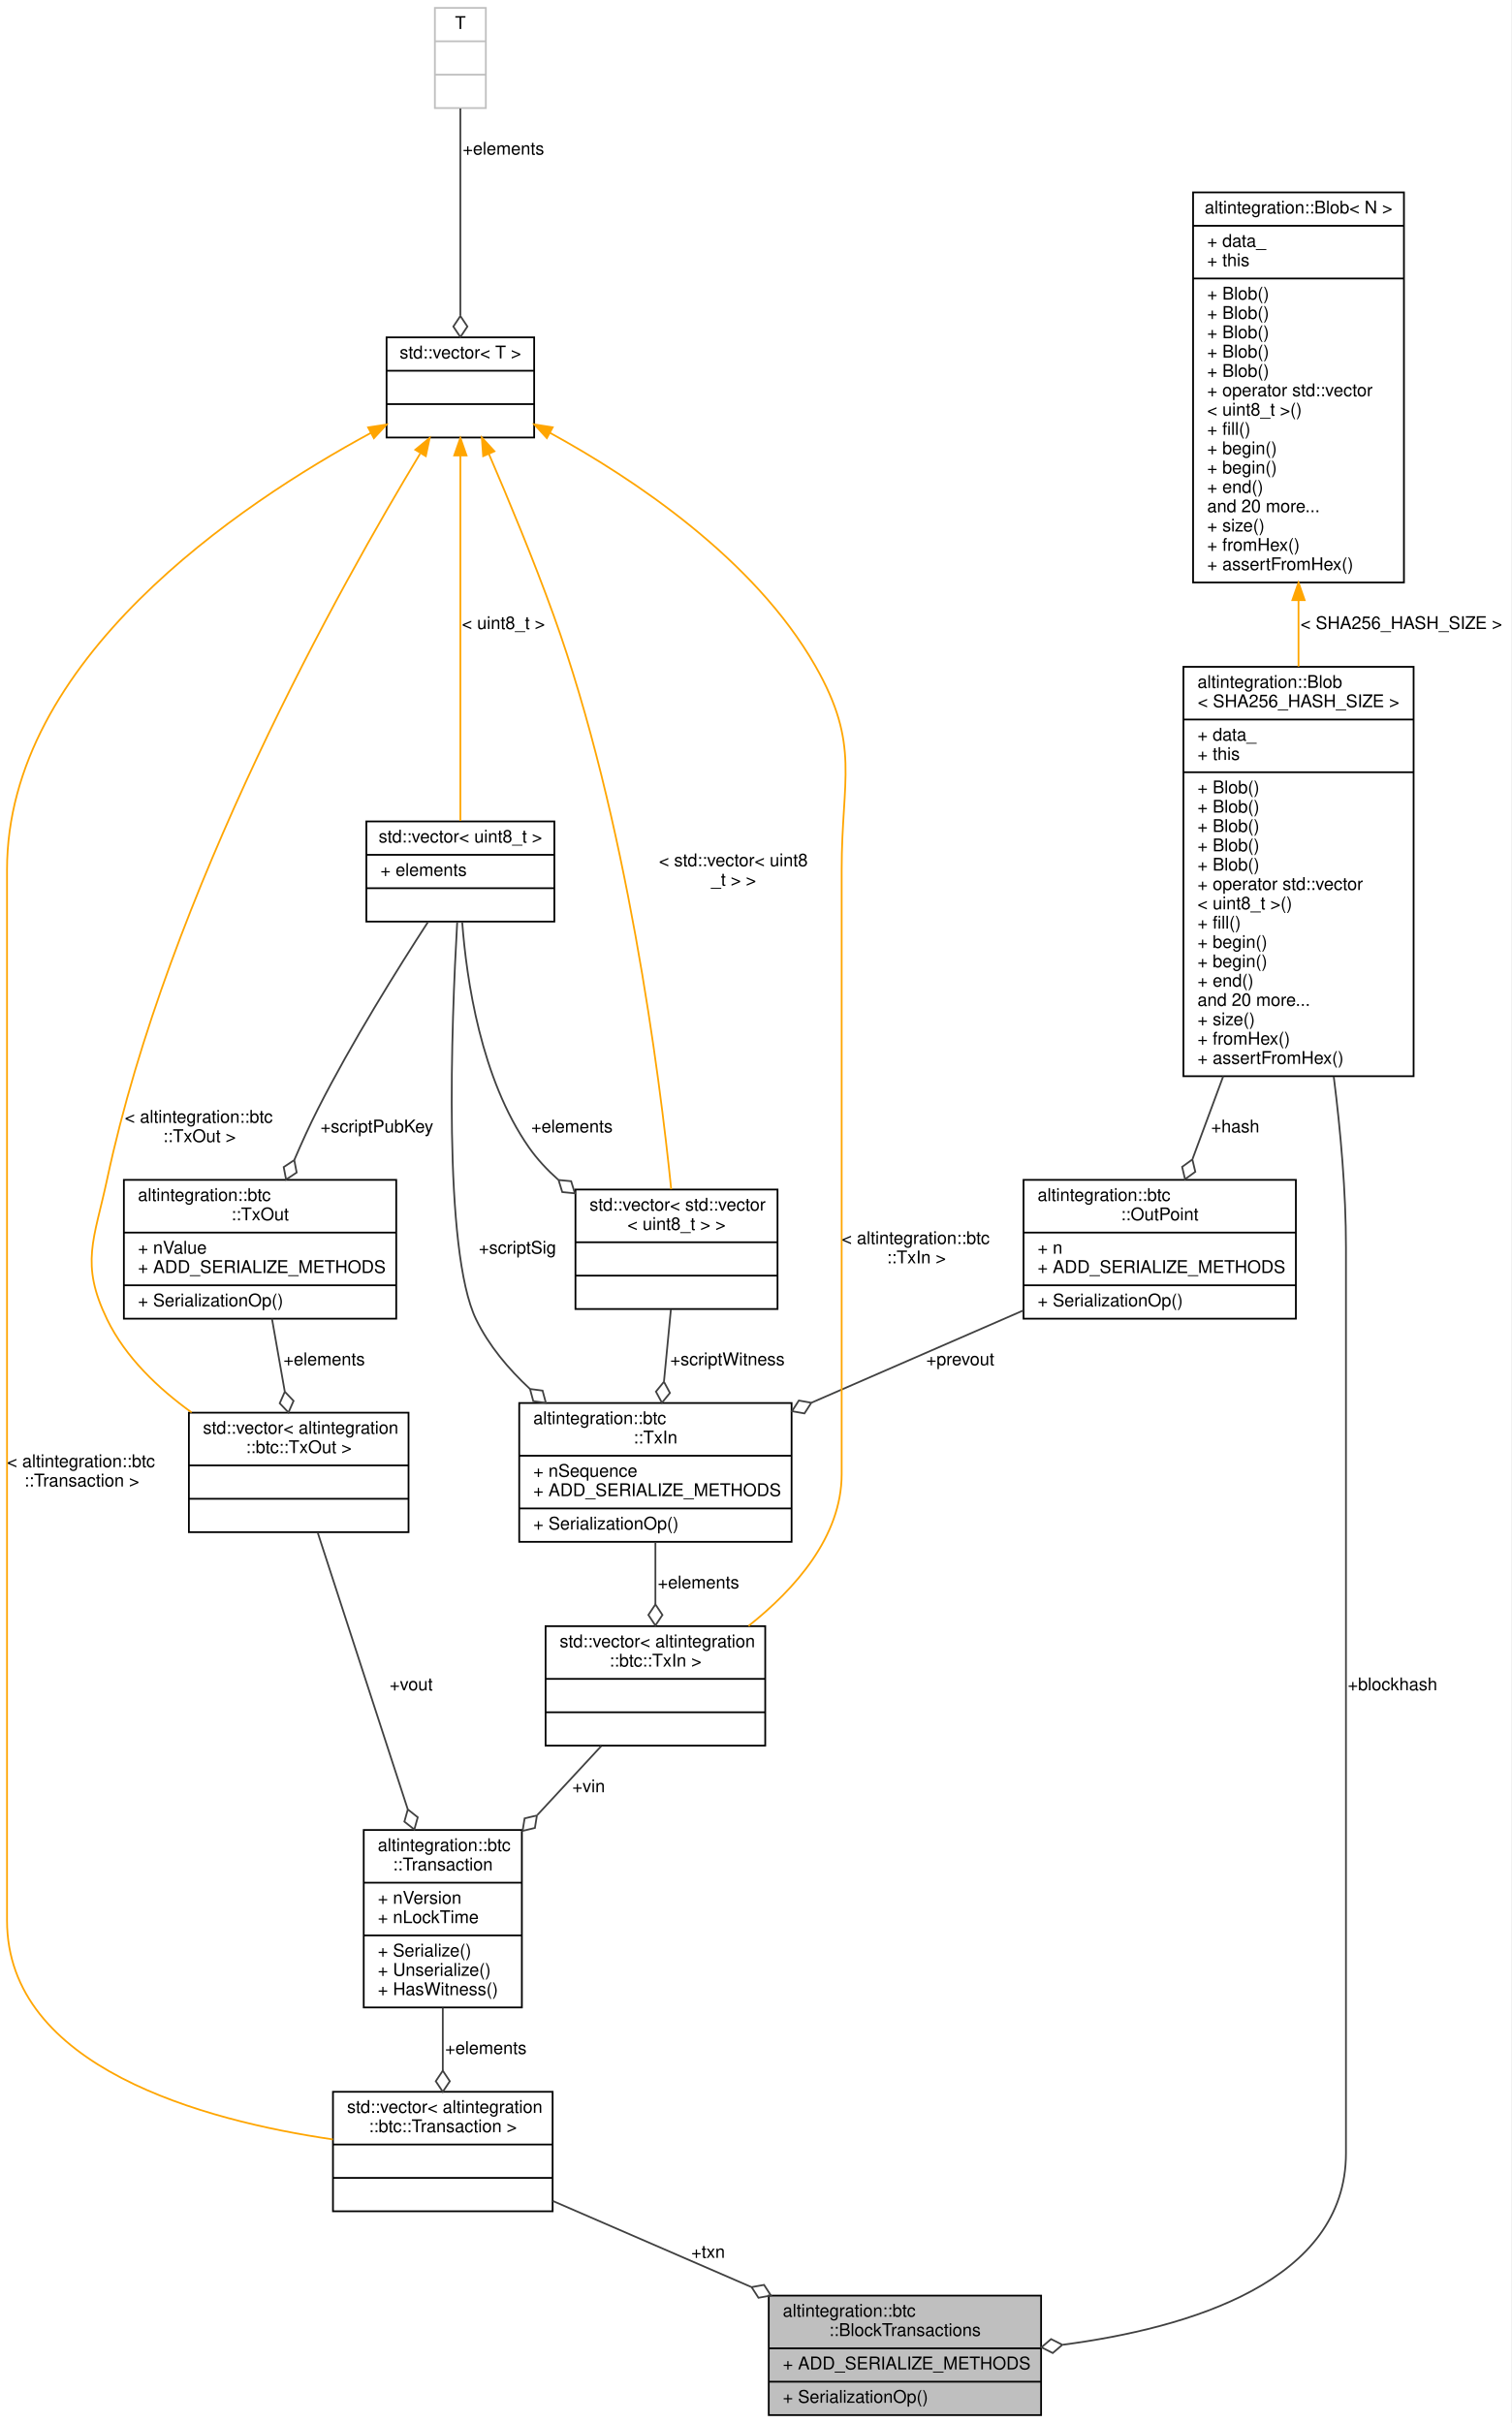
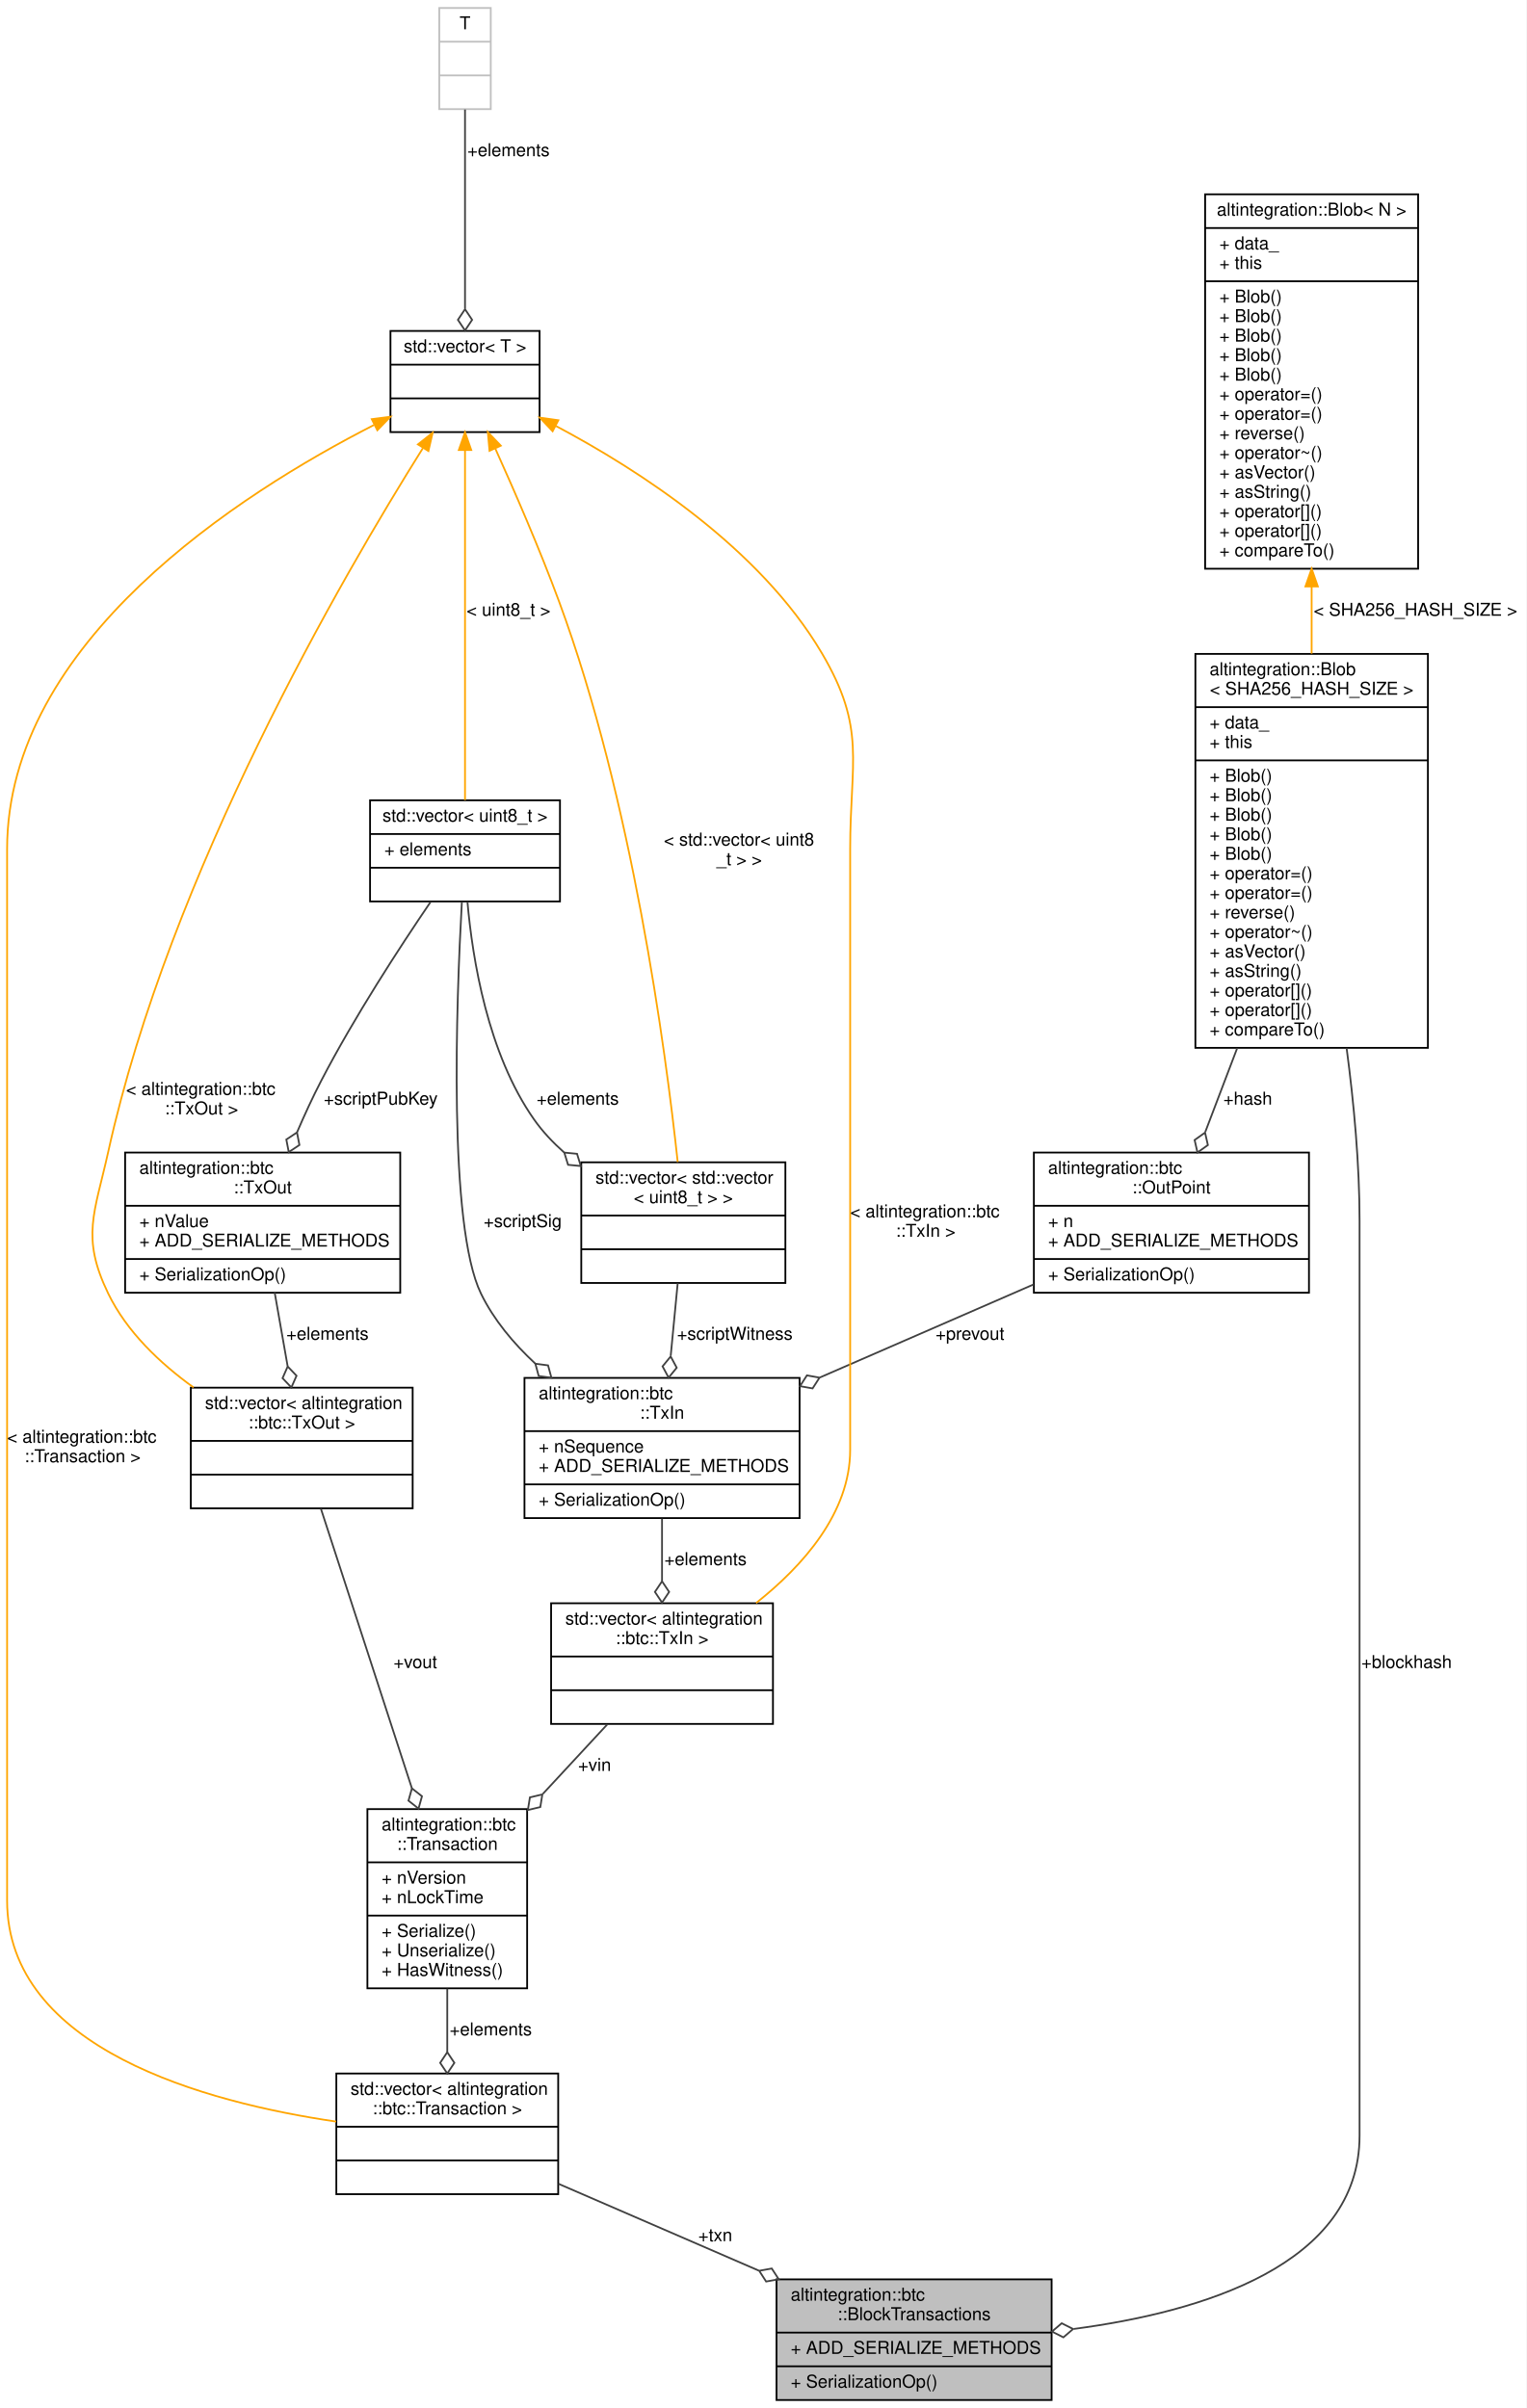
- <svg xmlns="http://www.w3.org/2000/svg" xmlns:xlink="http://www.w3.org/1999/xlink" width="860pt" height="1379pt" viewBox="0.00 0.00 860.00 1379.00">
-   <g id="graph0" class="graph" transform="scale(1 1) rotate(0) translate(4 1375)">
-     <polygon fill="white" stroke="transparent" points="-4,4 -4,-1375 856,-1375 856,4 -4,4" />
+ <svg xmlns="http://www.w3.org/2000/svg" xmlns:xlink="http://www.w3.org/1999/xlink" width="860pt" height="1357pt" viewBox="0.00 0.00 860.00 1357.00">
+   <g id="graph0" class="graph" transform="scale(1 1) rotate(0) translate(4 1353)">
+     <polygon fill="white" stroke="transparent" points="-4,4 -4,-1353 856,-1353 856,4 -4,4" />
    <g id="node1" class="node">
      <g id="a_node1">
        <a xlink:title=" ">
          <polygon fill="#bfbfbf" stroke="black" points="433.5,-0.5 433.5,-68.5 588.5,-68.5 588.5,-0.5 433.5,-0.5" />
          <text text-anchor="start" x="441.5" y="-56.5" font-family="Helvetica,sans-Serif" font-size="10.00">altintegration::btc</text>
          <text text-anchor="middle" x="511" y="-45.5" font-family="Helvetica,sans-Serif" font-size="10.00">::BlockTransactions</text>
          <polyline fill="none" stroke="black" points="433.5,-38.5 588.5,-38.5 " />
          <text text-anchor="start" x="441.5" y="-26.5" font-family="Helvetica,sans-Serif" font-size="10.00">+ ADD_SERIALIZE_METHODS</text>
          <polyline fill="none" stroke="black" points="433.5,-19.5 588.5,-19.5 " />
          <text text-anchor="start" x="441.5" y="-7.5" font-family="Helvetica,sans-Serif" font-size="10.00">+ SerializationOp()</text>
        </a>
      </g>
    </g>
    <g id="node2" class="node">
      <g id="a_node2">
        <a xlink:href="structaltintegration_1_1Blob.html" target="_top" xlink:title=" ">
-           <polygon fill="white" stroke="black" points="669.5,-762.5 669.5,-995.5 800.5,-995.5 800.5,-762.5 669.5,-762.5" />
-           <text text-anchor="start" x="677.5" y="-983.5" font-family="Helvetica,sans-Serif" font-size="10.00">altintegration::Blob</text>
-           <text text-anchor="middle" x="735" y="-972.5" font-family="Helvetica,sans-Serif" font-size="10.00">&lt; SHA256_HASH_SIZE &gt;</text>
-           <polyline fill="none" stroke="black" points="669.5,-965.5 800.5,-965.5 " />
-           <text text-anchor="start" x="677.5" y="-953.5" font-family="Helvetica,sans-Serif" font-size="10.00">+ data_</text>
-           <text text-anchor="start" x="677.5" y="-942.5" font-family="Helvetica,sans-Serif" font-size="10.00">+ this</text>
-           <polyline fill="none" stroke="black" points="669.5,-935.5 800.5,-935.5 " />
-           <text text-anchor="start" x="677.5" y="-923.5" font-family="Helvetica,sans-Serif" font-size="10.00">+ Blob()</text>
+           <polygon fill="white" stroke="black" points="669.5,-762.5 669.5,-984.5 800.5,-984.5 800.5,-762.5 669.5,-762.5" />
+           <text text-anchor="start" x="677.5" y="-972.5" font-family="Helvetica,sans-Serif" font-size="10.00">altintegration::Blob</text>
+           <text text-anchor="middle" x="735" y="-961.5" font-family="Helvetica,sans-Serif" font-size="10.00">&lt; SHA256_HASH_SIZE &gt;</text>
+           <polyline fill="none" stroke="black" points="669.5,-954.5 800.5,-954.5 " />
+           <text text-anchor="start" x="677.5" y="-942.5" font-family="Helvetica,sans-Serif" font-size="10.00">+ data_</text>
+           <text text-anchor="start" x="677.5" y="-931.5" font-family="Helvetica,sans-Serif" font-size="10.00">+ this</text>
+           <polyline fill="none" stroke="black" points="669.5,-924.5 800.5,-924.5 " />
          <text text-anchor="start" x="677.5" y="-912.5" font-family="Helvetica,sans-Serif" font-size="10.00">+ Blob()</text>
          <text text-anchor="start" x="677.5" y="-901.5" font-family="Helvetica,sans-Serif" font-size="10.00">+ Blob()</text>
          <text text-anchor="start" x="677.5" y="-890.5" font-family="Helvetica,sans-Serif" font-size="10.00">+ Blob()</text>
          <text text-anchor="start" x="677.5" y="-879.5" font-family="Helvetica,sans-Serif" font-size="10.00">+ Blob()</text>
-           <text text-anchor="start" x="677.5" y="-868.5" font-family="Helvetica,sans-Serif" font-size="10.00">+ operator std::vector</text>
-           <text text-anchor="start" x="677.5" y="-857.5" font-family="Helvetica,sans-Serif" font-size="10.00">&lt; uint8_t &gt;()</text>
-           <text text-anchor="start" x="677.5" y="-846.5" font-family="Helvetica,sans-Serif" font-size="10.00">+ fill()</text>
-           <text text-anchor="start" x="677.5" y="-835.5" font-family="Helvetica,sans-Serif" font-size="10.00">+ begin()</text>
-           <text text-anchor="start" x="677.5" y="-824.5" font-family="Helvetica,sans-Serif" font-size="10.00">+ begin()</text>
-           <text text-anchor="start" x="677.5" y="-813.5" font-family="Helvetica,sans-Serif" font-size="10.00">+ end()</text>
-           <text text-anchor="start" x="677.5" y="-802.5" font-family="Helvetica,sans-Serif" font-size="10.00">and 20 more...</text>
-           <text text-anchor="start" x="677.5" y="-791.5" font-family="Helvetica,sans-Serif" font-size="10.00">+ size()</text>
-           <text text-anchor="start" x="677.5" y="-780.5" font-family="Helvetica,sans-Serif" font-size="10.00">+ fromHex()</text>
-           <text text-anchor="start" x="677.5" y="-769.5" font-family="Helvetica,sans-Serif" font-size="10.00">+ assertFromHex()</text>
+           <text text-anchor="start" x="677.5" y="-868.5" font-family="Helvetica,sans-Serif" font-size="10.00">+ Blob()</text>
+           <text text-anchor="start" x="677.5" y="-857.5" font-family="Helvetica,sans-Serif" font-size="10.00">+ operator=()</text>
+           <text text-anchor="start" x="677.5" y="-846.5" font-family="Helvetica,sans-Serif" font-size="10.00">+ operator=()</text>
+           <text text-anchor="start" x="677.5" y="-835.5" font-family="Helvetica,sans-Serif" font-size="10.00">+ reverse()</text>
+           <text text-anchor="start" x="677.5" y="-824.5" font-family="Helvetica,sans-Serif" font-size="10.00">+ operator~()</text>
+           <text text-anchor="start" x="677.5" y="-813.5" font-family="Helvetica,sans-Serif" font-size="10.00">+ asVector()</text>
+           <text text-anchor="start" x="677.5" y="-802.5" font-family="Helvetica,sans-Serif" font-size="10.00">+ asString()</text>
+           <text text-anchor="start" x="677.5" y="-791.5" font-family="Helvetica,sans-Serif" font-size="10.00">+ operator[]()</text>
+           <text text-anchor="start" x="677.5" y="-780.5" font-family="Helvetica,sans-Serif" font-size="10.00">+ operator[]()</text>
+           <text text-anchor="start" x="677.5" y="-769.5" font-family="Helvetica,sans-Serif" font-size="10.00">+ compareTo()</text>
        </a>
      </g>
    </g>
    <g id="edge1" class="edge">
-       <path fill="none" stroke="#404040" d="M755.05,-762.26C759.02,-730.81 762,-696.68 762,-665 762,-665 762,-665 762,-149.5 762,-76.55 673.01,-50.05 601,-40.56" />
+       <path fill="none" stroke="#404040" d="M754.69,-762.47C758.85,-731.09 762,-696.79 762,-665 762,-665 762,-665 762,-149.5 762,-76.55 673.01,-50.05 601,-40.56" />
      <polygon fill="none" stroke="#404040" points="600.61,-40.51 594.18,-43.76 588.7,-39.07 595.13,-35.82 600.61,-40.51" />
      <text text-anchor="middle" x="788.5" y="-413" font-family="Helvetica,sans-Serif" font-size="10.00"> +blockhash</text>
    </g>
    <g id="node8" class="node">
      <g id="a_node8">
        <a xlink:href="structaltintegration_1_1btc_1_1OutPoint.html" target="_top" xlink:title="An outpoint - a combination of a transaction hash and an index n into its vout.">
          <polygon fill="white" stroke="black" points="578.5,-624.5 578.5,-703.5 733.5,-703.5 733.5,-624.5 578.5,-624.5" />
          <text text-anchor="start" x="586.5" y="-691.5" font-family="Helvetica,sans-Serif" font-size="10.00">altintegration::btc</text>
          <text text-anchor="middle" x="656" y="-680.5" font-family="Helvetica,sans-Serif" font-size="10.00">::OutPoint</text>
          <polyline fill="none" stroke="black" points="578.5,-673.5 733.5,-673.5 " />
          <text text-anchor="start" x="586.5" y="-661.5" font-family="Helvetica,sans-Serif" font-size="10.00">+ n</text>
          <text text-anchor="start" x="586.5" y="-650.5" font-family="Helvetica,sans-Serif" font-size="10.00">+ ADD_SERIALIZE_METHODS</text>
          <polyline fill="none" stroke="black" points="578.5,-643.5 733.5,-643.5 " />
          <text text-anchor="start" x="586.5" y="-631.5" font-family="Helvetica,sans-Serif" font-size="10.00">+ SerializationOp()</text>
        </a>
      </g>
    </g>
    <g id="edge8" class="edge">
-       <path fill="none" stroke="#404040" d="M692.15,-762.46C686.03,-745.96 680.01,-729.75 674.7,-715.43" />
-       <polygon fill="none" stroke="#404040" points="674.59,-715.13 668.76,-710.89 670.42,-703.88 676.26,-708.11 674.59,-715.13" />
+       <path fill="none" stroke="#404040" d="M693.07,-762.37C686.78,-745.85 680.57,-729.55 675.09,-715.14" />
+       <polygon fill="none" stroke="#404040" points="674.94,-714.74 669.07,-710.56 670.67,-703.53 676.54,-707.71 674.94,-714.74" />
      <text text-anchor="middle" x="699" y="-730.5" font-family="Helvetica,sans-Serif" font-size="10.00"> +hash</text>
    </g>
    <g id="node3" class="node">
      <g id="a_node3">
        <a xlink:href="structaltintegration_1_1Blob.html" target="_top" xlink:title="Contiguous byte array of fixed size.">
-           <polygon fill="white" stroke="black" points="675,-1043.5 675,-1265.5 795,-1265.5 795,-1043.5 675,-1043.5" />
-           <text text-anchor="middle" x="735" y="-1253.5" font-family="Helvetica,sans-Serif" font-size="10.00">altintegration::Blob&lt; N &gt;</text>
-           <polyline fill="none" stroke="black" points="675,-1246.5 795,-1246.5 " />
-           <text text-anchor="start" x="683" y="-1234.5" font-family="Helvetica,sans-Serif" font-size="10.00">+ data_</text>
-           <text text-anchor="start" x="683" y="-1223.5" font-family="Helvetica,sans-Serif" font-size="10.00">+ this</text>
-           <polyline fill="none" stroke="black" points="675,-1216.5 795,-1216.5 " />
-           <text text-anchor="start" x="683" y="-1204.5" font-family="Helvetica,sans-Serif" font-size="10.00">+ Blob()</text>
-           <text text-anchor="start" x="683" y="-1193.5" font-family="Helvetica,sans-Serif" font-size="10.00">+ Blob()</text>
+           <polygon fill="white" stroke="black" points="675,-1032.5 675,-1243.5 795,-1243.5 795,-1032.5 675,-1032.5" />
+           <text text-anchor="middle" x="735" y="-1231.5" font-family="Helvetica,sans-Serif" font-size="10.00">altintegration::Blob&lt; N &gt;</text>
+           <polyline fill="none" stroke="black" points="675,-1224.5 795,-1224.5 " />
+           <text text-anchor="start" x="683" y="-1212.5" font-family="Helvetica,sans-Serif" font-size="10.00">+ data_</text>
+           <text text-anchor="start" x="683" y="-1201.5" font-family="Helvetica,sans-Serif" font-size="10.00">+ this</text>
+           <polyline fill="none" stroke="black" points="675,-1194.5 795,-1194.5 " />
          <text text-anchor="start" x="683" y="-1182.5" font-family="Helvetica,sans-Serif" font-size="10.00">+ Blob()</text>
          <text text-anchor="start" x="683" y="-1171.5" font-family="Helvetica,sans-Serif" font-size="10.00">+ Blob()</text>
          <text text-anchor="start" x="683" y="-1160.5" font-family="Helvetica,sans-Serif" font-size="10.00">+ Blob()</text>
-           <text text-anchor="start" x="683" y="-1149.5" font-family="Helvetica,sans-Serif" font-size="10.00">+ operator std::vector</text>
-           <text text-anchor="start" x="683" y="-1138.5" font-family="Helvetica,sans-Serif" font-size="10.00">&lt; uint8_t &gt;()</text>
-           <text text-anchor="start" x="683" y="-1127.5" font-family="Helvetica,sans-Serif" font-size="10.00">+ fill()</text>
-           <text text-anchor="start" x="683" y="-1116.5" font-family="Helvetica,sans-Serif" font-size="10.00">+ begin()</text>
-           <text text-anchor="start" x="683" y="-1105.5" font-family="Helvetica,sans-Serif" font-size="10.00">+ begin()</text>
-           <text text-anchor="start" x="683" y="-1094.5" font-family="Helvetica,sans-Serif" font-size="10.00">+ end()</text>
-           <text text-anchor="start" x="683" y="-1083.5" font-family="Helvetica,sans-Serif" font-size="10.00">and 20 more...</text>
-           <text text-anchor="start" x="683" y="-1072.5" font-family="Helvetica,sans-Serif" font-size="10.00">+ size()</text>
-           <text text-anchor="start" x="683" y="-1061.5" font-family="Helvetica,sans-Serif" font-size="10.00">+ fromHex()</text>
-           <text text-anchor="start" x="683" y="-1050.5" font-family="Helvetica,sans-Serif" font-size="10.00">+ assertFromHex()</text>
+           <text text-anchor="start" x="683" y="-1149.5" font-family="Helvetica,sans-Serif" font-size="10.00">+ Blob()</text>
+           <text text-anchor="start" x="683" y="-1138.5" font-family="Helvetica,sans-Serif" font-size="10.00">+ Blob()</text>
+           <text text-anchor="start" x="683" y="-1127.5" font-family="Helvetica,sans-Serif" font-size="10.00">+ operator=()</text>
+           <text text-anchor="start" x="683" y="-1116.5" font-family="Helvetica,sans-Serif" font-size="10.00">+ operator=()</text>
+           <text text-anchor="start" x="683" y="-1105.5" font-family="Helvetica,sans-Serif" font-size="10.00">+ reverse()</text>
+           <text text-anchor="start" x="683" y="-1094.5" font-family="Helvetica,sans-Serif" font-size="10.00">+ operator~()</text>
+           <text text-anchor="start" x="683" y="-1083.5" font-family="Helvetica,sans-Serif" font-size="10.00">+ asVector()</text>
+           <text text-anchor="start" x="683" y="-1072.5" font-family="Helvetica,sans-Serif" font-size="10.00">+ asString()</text>
+           <text text-anchor="start" x="683" y="-1061.5" font-family="Helvetica,sans-Serif" font-size="10.00">+ operator[]()</text>
+           <text text-anchor="start" x="683" y="-1050.5" font-family="Helvetica,sans-Serif" font-size="10.00">+ operator[]()</text>
+           <text text-anchor="start" x="683" y="-1039.5" font-family="Helvetica,sans-Serif" font-size="10.00">+ compareTo()</text>
        </a>
      </g>
    </g>
    <g id="edge2" class="edge">
-       <path fill="none" stroke="orange" d="M735,-1033.43C735,-1020.88 735,-1008.14 735,-995.64" />
-       <polygon fill="orange" stroke="orange" points="731.5,-1033.44 735,-1043.44 738.5,-1033.44 731.5,-1033.44" />
-       <text text-anchor="middle" x="793.5" y="-1017" font-family="Helvetica,sans-Serif" font-size="10.00"> &lt; SHA256_HASH_SIZE &gt;</text>
+       <path fill="none" stroke="orange" d="M735,-1022.48C735,-1009.93 735,-997.17 735,-984.67" />
+       <polygon fill="orange" stroke="orange" points="731.5,-1022.5 735,-1032.5 738.5,-1022.5 731.5,-1022.5" />
+       <text text-anchor="middle" x="793.5" y="-1006" font-family="Helvetica,sans-Serif" font-size="10.00"> &lt; SHA256_HASH_SIZE &gt;</text>
    </g>
    <g id="node4" class="node">
      <g id="a_node4">
        <a xlink:title=" ">
          <polygon fill="white" stroke="black" points="185.5,-116.5 185.5,-184.5 310.5,-184.5 310.5,-116.5 185.5,-116.5" />
          <text text-anchor="start" x="193.5" y="-172.5" font-family="Helvetica,sans-Serif" font-size="10.00">std::vector&lt; altintegration</text>
          <text text-anchor="middle" x="248" y="-161.5" font-family="Helvetica,sans-Serif" font-size="10.00">::btc::Transaction &gt;</text>
          <polyline fill="none" stroke="black" points="185.5,-154.5 310.5,-154.5 " />
          <text text-anchor="middle" x="248" y="-142.5" font-family="Helvetica,sans-Serif" font-size="10.00"> </text>
          <polyline fill="none" stroke="black" points="185.5,-135.5 310.5,-135.5 " />
          <text text-anchor="middle" x="248" y="-123.5" font-family="Helvetica,sans-Serif" font-size="10.00"> </text>
        </a>
      </g>
    </g>
    <g id="edge3" class="edge">
      <path fill="none" stroke="#404040" d="M310.66,-122.34C344.39,-107.72 386.55,-89.45 423.47,-73.44" />
      <polygon fill="none" stroke="#404040" points="423.74,-73.33 427.65,-67.27 434.75,-68.55 430.83,-74.61 423.74,-73.33" />
      <text text-anchor="middle" x="399" y="-90" font-family="Helvetica,sans-Serif" font-size="10.00"> +txn</text>
    </g>
    <g id="node5" class="node">
      <g id="a_node5">
        <a xlink:href="structaltintegration_1_1btc_1_1Transaction.html" target="_top" xlink:title="The basic transaction that is broadcasted on the network and contained in blocks.">
          <polygon fill="white" stroke="black" points="203,-232.5 203,-333.5 293,-333.5 293,-232.5 203,-232.5" />
          <text text-anchor="start" x="211" y="-321.5" font-family="Helvetica,sans-Serif" font-size="10.00">altintegration::btc</text>
          <text text-anchor="middle" x="248" y="-310.5" font-family="Helvetica,sans-Serif" font-size="10.00">::Transaction</text>
          <polyline fill="none" stroke="black" points="203,-303.5 293,-303.5 " />
          <text text-anchor="start" x="211" y="-291.5" font-family="Helvetica,sans-Serif" font-size="10.00">+ nVersion</text>
          <text text-anchor="start" x="211" y="-280.5" font-family="Helvetica,sans-Serif" font-size="10.00">+ nLockTime</text>
          <polyline fill="none" stroke="black" points="203,-273.5 293,-273.5 " />
          <text text-anchor="start" x="211" y="-261.5" font-family="Helvetica,sans-Serif" font-size="10.00">+ Serialize()</text>
          <text text-anchor="start" x="211" y="-250.5" font-family="Helvetica,sans-Serif" font-size="10.00">+ Unserialize()</text>
          <text text-anchor="start" x="211" y="-239.5" font-family="Helvetica,sans-Serif" font-size="10.00">+ HasWitness()</text>
        </a>
      </g>
    </g>
    <g id="edge4" class="edge">
      <path fill="none" stroke="#404040" d="M248,-232.29C248,-220.55 248,-208.09 248,-196.57" />
      <polygon fill="none" stroke="#404040" points="248,-196.51 244,-190.51 248,-184.51 252,-190.51 248,-196.51" />
      <text text-anchor="middle" x="272.5" y="-206" font-family="Helvetica,sans-Serif" font-size="10.00"> +elements</text>
    </g>
    <g id="node6" class="node">
      <g id="a_node6">
        <a xlink:title=" ">
          <polygon fill="white" stroke="black" points="306.5,-381.5 306.5,-449.5 431.5,-449.5 431.5,-381.5 306.5,-381.5" />
          <text text-anchor="start" x="314.5" y="-437.5" font-family="Helvetica,sans-Serif" font-size="10.00">std::vector&lt; altintegration</text>
          <text text-anchor="middle" x="369" y="-426.5" font-family="Helvetica,sans-Serif" font-size="10.00">::btc::TxIn &gt;</text>
          <polyline fill="none" stroke="black" points="306.5,-419.5 431.5,-419.5 " />
          <text text-anchor="middle" x="369" y="-407.5" font-family="Helvetica,sans-Serif" font-size="10.00"> </text>
          <polyline fill="none" stroke="black" points="306.5,-400.5 431.5,-400.5 " />
          <text text-anchor="middle" x="369" y="-388.5" font-family="Helvetica,sans-Serif" font-size="10.00"> </text>
        </a>
      </g>
    </g>
    <g id="edge5" class="edge">
      <path fill="none" stroke="#404040" d="M338.15,-381.23C327.12,-369.33 314.33,-355.54 301.92,-342.15" />
      <polygon fill="none" stroke="#404040" points="301.57,-341.78 294.56,-340.1 293.41,-332.98 300.42,-334.66 301.57,-341.78" />
      <text text-anchor="middle" x="331" y="-355" font-family="Helvetica,sans-Serif" font-size="10.00"> +vin</text>
    </g>
    <g id="node7" class="node">
      <g id="a_node7">
        <a xlink:href="structaltintegration_1_1btc_1_1TxIn.html" target="_top" xlink:title="An input of a transaction.">
          <polygon fill="white" stroke="black" points="291.5,-497.5 291.5,-576.5 446.5,-576.5 446.5,-497.5 291.5,-497.5" />
          <text text-anchor="start" x="299.5" y="-564.5" font-family="Helvetica,sans-Serif" font-size="10.00">altintegration::btc</text>
          <text text-anchor="middle" x="369" y="-553.5" font-family="Helvetica,sans-Serif" font-size="10.00">::TxIn</text>
          <polyline fill="none" stroke="black" points="291.5,-546.5 446.5,-546.5 " />
          <text text-anchor="start" x="299.5" y="-534.5" font-family="Helvetica,sans-Serif" font-size="10.00">+ nSequence</text>
          <text text-anchor="start" x="299.5" y="-523.5" font-family="Helvetica,sans-Serif" font-size="10.00">+ ADD_SERIALIZE_METHODS</text>
          <polyline fill="none" stroke="black" points="291.5,-516.5 446.5,-516.5 " />
          <text text-anchor="start" x="299.5" y="-504.5" font-family="Helvetica,sans-Serif" font-size="10.00">+ SerializationOp()</text>
        </a>
      </g>
    </g>
    <g id="edge6" class="edge">
      <path fill="none" stroke="#404040" d="M369,-497.2C369,-485.99 369,-473.65 369,-462.07" />
      <polygon fill="none" stroke="#404040" points="369,-461.89 365,-455.89 369,-449.89 373,-455.89 369,-461.89" />
      <text text-anchor="middle" x="393.5" y="-471" font-family="Helvetica,sans-Serif" font-size="10.00"> +elements</text>
    </g>
    <g id="edge7" class="edge">
      <path fill="none" stroke="#404040" d="M578.33,-629.17C541.16,-612.98 496.47,-593.52 457.94,-576.74" />
      <polygon fill="none" stroke="#404040" points="457.73,-576.65 450.63,-577.92 446.73,-571.85 453.83,-570.58 457.73,-576.65" />
      <text text-anchor="middle" x="542.5" y="-598" font-family="Helvetica,sans-Serif" font-size="10.00"> +prevout</text>
    </g>
    <g id="node9" class="node">
      <g id="a_node9">
        <a xlink:title=" ">
-           <polygon fill="white" stroke="black" points="204.5,-850.5 204.5,-907.5 311.5,-907.5 311.5,-850.5 204.5,-850.5" />
-           <text text-anchor="middle" x="258" y="-895.5" font-family="Helvetica,sans-Serif" font-size="10.00">std::vector&lt; uint8_t &gt;</text>
-           <polyline fill="none" stroke="black" points="204.5,-888.5 311.5,-888.5 " />
-           <text text-anchor="start" x="212.5" y="-876.5" font-family="Helvetica,sans-Serif" font-size="10.00">+ elements</text>
-           <polyline fill="none" stroke="black" points="204.5,-869.5 311.5,-869.5 " />
-           <text text-anchor="middle" x="258" y="-857.5" font-family="Helvetica,sans-Serif" font-size="10.00"> </text>
+           <polygon fill="white" stroke="black" points="204.5,-845 204.5,-902 311.5,-902 311.5,-845 204.5,-845" />
+           <text text-anchor="middle" x="258" y="-890" font-family="Helvetica,sans-Serif" font-size="10.00">std::vector&lt; uint8_t &gt;</text>
+           <polyline fill="none" stroke="black" points="204.5,-883 311.5,-883 " />
+           <text text-anchor="start" x="212.5" y="-871" font-family="Helvetica,sans-Serif" font-size="10.00">+ elements</text>
+           <polyline fill="none" stroke="black" points="204.5,-864 311.5,-864 " />
+           <text text-anchor="middle" x="258" y="-852" font-family="Helvetica,sans-Serif" font-size="10.00"> </text>
        </a>
      </g>
    </g>
    <g id="edge9" class="edge">
-       <path fill="none" stroke="#404040" d="M256.21,-850.41C252.93,-793.08 247.94,-663.18 267,-624 274.22,-609.17 285.31,-595.93 297.57,-584.55" />
-       <polygon fill="none" stroke="#404040" points="297.63,-584.5 299.51,-577.54 306.66,-576.6 304.78,-583.56 297.63,-584.5" />
+       <path fill="none" stroke="#404040" d="M256.22,-844.65C253.06,-788.14 248.43,-662.13 267,-624 274.22,-609.17 285.32,-595.94 297.58,-584.56" />
+       <polygon fill="none" stroke="#404040" points="297.64,-584.5 299.52,-577.54 306.67,-576.6 304.79,-583.56 297.64,-584.5" />
      <text text-anchor="middle" x="290.5" y="-661.5" font-family="Helvetica,sans-Serif" font-size="10.00"> +scriptSig</text>
    </g>
    <g id="node12" class="node">
      <g id="a_node12">
        <a xlink:title=" ">
          <polygon fill="white" stroke="black" points="323.5,-630 323.5,-698 438.5,-698 438.5,-630 323.5,-630" />
          <text text-anchor="start" x="331.5" y="-686" font-family="Helvetica,sans-Serif" font-size="10.00">std::vector&lt; std::vector</text>
          <text text-anchor="middle" x="381" y="-675" font-family="Helvetica,sans-Serif" font-size="10.00">&lt; uint8_t &gt; &gt;</text>
          <polyline fill="none" stroke="black" points="323.5,-668 438.5,-668 " />
          <text text-anchor="middle" x="381" y="-656" font-family="Helvetica,sans-Serif" font-size="10.00"> </text>
          <polyline fill="none" stroke="black" points="323.5,-649 438.5,-649 " />
          <text text-anchor="middle" x="381" y="-637" font-family="Helvetica,sans-Serif" font-size="10.00"> </text>
        </a>
      </g>
    </g>
    <g id="edge13" class="edge">
-       <path fill="none" stroke="#404040" d="M259.02,-850.48C261.49,-817.26 269.74,-761.02 297,-722 301.68,-715.3 307.42,-709.16 313.68,-703.59" />
-       <polygon fill="none" stroke="#404040" points="313.87,-703.44 315.99,-696.55 323.17,-695.85 321.05,-702.74 313.87,-703.44" />
+       <path fill="none" stroke="#404040" d="M259.37,-844.8C262.19,-812.61 270.79,-759.17 297,-722 301.71,-715.32 307.47,-709.19 313.74,-703.63" />
+       <polygon fill="none" stroke="#404040" points="313.93,-703.48 316.06,-696.59 323.23,-695.9 321.11,-702.79 313.93,-703.48" />
      <text text-anchor="middle" x="321.5" y="-730.5" font-family="Helvetica,sans-Serif" font-size="10.00"> +elements</text>
    </g>
    <g id="node14" class="node">
      <g id="a_node14">
        <a xlink:href="structaltintegration_1_1btc_1_1TxOut.html" target="_top" xlink:title="An output of a transaction.">
          <polygon fill="white" stroke="black" points="66.5,-624.5 66.5,-703.5 221.5,-703.5 221.5,-624.5 66.5,-624.5" />
          <text text-anchor="start" x="74.5" y="-691.5" font-family="Helvetica,sans-Serif" font-size="10.00">altintegration::btc</text>
          <text text-anchor="middle" x="144" y="-680.5" font-family="Helvetica,sans-Serif" font-size="10.00">::TxOut</text>
          <polyline fill="none" stroke="black" points="66.5,-673.5 221.5,-673.5 " />
          <text text-anchor="start" x="74.5" y="-661.5" font-family="Helvetica,sans-Serif" font-size="10.00">+ nValue</text>
          <text text-anchor="start" x="74.5" y="-650.5" font-family="Helvetica,sans-Serif" font-size="10.00">+ ADD_SERIALIZE_METHODS</text>
          <polyline fill="none" stroke="black" points="66.5,-643.5 221.5,-643.5 " />
          <text text-anchor="start" x="74.5" y="-631.5" font-family="Helvetica,sans-Serif" font-size="10.00">+ SerializationOp()</text>
        </a>
      </g>
    </g>
    <g id="edge18" class="edge">
-       <path fill="none" stroke="#404040" d="M239.69,-850.45C222.41,-823.83 196.32,-782.06 177,-744 172.31,-734.76 167.73,-724.69 163.54,-714.94" />
-       <polygon fill="none" stroke="#404040" points="163.47,-714.76 157.46,-710.77 158.82,-703.69 164.83,-707.68 163.47,-714.76" />
+       <path fill="none" stroke="#404040" d="M238.59,-844.72C221.23,-819.22 195.72,-780.04 177,-744 172.22,-734.8 167.6,-724.76 163.4,-715.01" />
+       <polygon fill="none" stroke="#404040" points="163.33,-714.83 157.32,-710.84 158.69,-703.76 164.7,-707.75 163.33,-714.83" />
      <text text-anchor="middle" x="210.5" y="-730.5" font-family="Helvetica,sans-Serif" font-size="10.00"> +scriptPubKey</text>
    </g>
    <g id="node10" class="node">
      <g id="a_node10">
        <a xlink:title=" ">
-           <polygon fill="white" stroke="black" points="216,-1126 216,-1183 300,-1183 300,-1126 216,-1126" />
-           <text text-anchor="middle" x="258" y="-1171" font-family="Helvetica,sans-Serif" font-size="10.00">std::vector&lt; T &gt;</text>
-           <polyline fill="none" stroke="black" points="216,-1164 300,-1164 " />
-           <text text-anchor="middle" x="258" y="-1152" font-family="Helvetica,sans-Serif" font-size="10.00"> </text>
-           <polyline fill="none" stroke="black" points="216,-1145 300,-1145 " />
-           <text text-anchor="middle" x="258" y="-1133" font-family="Helvetica,sans-Serif" font-size="10.00"> </text>
+           <polygon fill="white" stroke="black" points="216,-1109.5 216,-1166.5 300,-1166.5 300,-1109.5 216,-1109.5" />
+           <text text-anchor="middle" x="258" y="-1154.5" font-family="Helvetica,sans-Serif" font-size="10.00">std::vector&lt; T &gt;</text>
+           <polyline fill="none" stroke="black" points="216,-1147.5 300,-1147.5 " />
+           <text text-anchor="middle" x="258" y="-1135.5" font-family="Helvetica,sans-Serif" font-size="10.00"> </text>
+           <polyline fill="none" stroke="black" points="216,-1128.5 300,-1128.5 " />
+           <text text-anchor="middle" x="258" y="-1116.5" font-family="Helvetica,sans-Serif" font-size="10.00"> </text>
        </a>
      </g>
    </g>
    <g id="edge20" class="edge">
-       <path fill="none" stroke="orange" d="M207.1,-1128.64C131.92,-1087.94 0,-999.49 0,-880 0,-880 0,-880 0,-282 0,-198.32 111.95,-168.17 185.42,-157.4" />
-       <polygon fill="orange" stroke="orange" points="205.5,-1131.76 215.97,-1133.37 208.79,-1125.58 205.5,-1131.76" />
+       <path fill="none" stroke="orange" d="M206.64,-1113.47C131.39,-1075.04 0,-991.24 0,-874.5 0,-874.5 0,-874.5 0,-282 0,-198.32 111.95,-168.17 185.42,-157.4" />
+       <polygon fill="orange" stroke="orange" points="205.47,-1116.79 215.97,-1118.15 208.6,-1110.54 205.47,-1116.79" />
      <text text-anchor="start" x="0" y="-540" font-family="Helvetica,sans-Serif" font-size="10.00"> &lt; altintegration::btc</text>
      <text text-anchor="middle" x="42.5" y="-529" font-family="Helvetica,sans-Serif" font-size="10.00">::Transaction &gt;</text>
    </g>
    <g id="edge15" class="edge">
-       <path fill="none" stroke="orange" d="M308.99,-1128.67C356.54,-1102.62 425.21,-1056.96 460,-996 485.77,-950.85 475,-931.98 475,-880 475,-880 475,-880 475,-536 475,-500.5 448.5,-470.63 422,-449.63" />
-       <polygon fill="orange" stroke="orange" points="307.22,-1125.65 300.07,-1133.46 310.54,-1131.81 307.22,-1125.65" />
+       <path fill="none" stroke="orange" d="M309.23,-1112.93C356.35,-1087.93 424.06,-1044.15 459,-985 484.24,-942.27 475,-924.12 475,-874.5 475,-874.5 475,-874.5 475,-536 475,-500.5 448.5,-470.63 422,-449.63" />
+       <polygon fill="orange" stroke="orange" points="307.35,-1109.97 300.09,-1117.68 310.58,-1116.18 307.35,-1109.97" />
      <text text-anchor="start" x="475" y="-667" font-family="Helvetica,sans-Serif" font-size="10.00"> &lt; altintegration::btc</text>
      <text text-anchor="middle" x="517.5" y="-656" font-family="Helvetica,sans-Serif" font-size="10.00">::TxIn &gt;</text>
    </g>
    <g id="edge10" class="edge">
-       <path fill="none" stroke="orange" d="M258,-1115.61C258,-1059.88 258,-957.1 258,-907.8" />
-       <polygon fill="orange" stroke="orange" points="254.5,-1115.77 258,-1125.77 261.5,-1115.77 254.5,-1115.77" />
-       <text text-anchor="middle" x="282.5" y="-1017" font-family="Helvetica,sans-Serif" font-size="10.00"> &lt; uint8_t &gt;</text>
+       <path fill="none" stroke="orange" d="M258,-1099.32C258,-1045.9 258,-949.4 258,-902.12" />
+       <polygon fill="orange" stroke="orange" points="254.5,-1099.4 258,-1109.4 261.5,-1099.4 254.5,-1099.4" />
+       <text text-anchor="middle" x="282.5" y="-1006" font-family="Helvetica,sans-Serif" font-size="10.00"> &lt; uint8_t &gt;</text>
    </g>
    <g id="edge14" class="edge">
-       <path fill="none" stroke="orange" d="M274.23,-1116.67C285.21,-1091.16 299.71,-1056.3 311,-1025 352.79,-909.1 371.4,-762.73 377.99,-698.17" />
-       <polygon fill="orange" stroke="orange" points="270.97,-1115.39 270.21,-1125.96 277.39,-1118.17 270.97,-1115.39" />
-       <text text-anchor="start" x="371" y="-882" font-family="Helvetica,sans-Serif" font-size="10.00"> &lt; std::vector&lt; uint8</text>
-       <text text-anchor="middle" x="413.5" y="-871" font-family="Helvetica,sans-Serif" font-size="10.00">_t &gt; &gt;</text>
+       <path fill="none" stroke="orange" d="M275.02,-1100.31C285.96,-1076.07 300.12,-1043.46 311,-1014 352.22,-902.41 371.03,-761.31 377.83,-698.17" />
+       <polygon fill="orange" stroke="orange" points="271.8,-1098.94 270.85,-1109.49 278.17,-1101.84 271.8,-1098.94" />
+       <text text-anchor="start" x="370" y="-876.5" font-family="Helvetica,sans-Serif" font-size="10.00"> &lt; std::vector&lt; uint8</text>
+       <text text-anchor="middle" x="412.5" y="-865.5" font-family="Helvetica,sans-Serif" font-size="10.00">_t &gt; &gt;</text>
    </g>
    <g id="node13" class="node">
      <g id="a_node13">
        <a xlink:title=" ">
          <polygon fill="white" stroke="black" points="103.5,-503 103.5,-571 228.5,-571 228.5,-503 103.5,-503" />
          <text text-anchor="start" x="111.5" y="-559" font-family="Helvetica,sans-Serif" font-size="10.00">std::vector&lt; altintegration</text>
          <text text-anchor="middle" x="166" y="-548" font-family="Helvetica,sans-Serif" font-size="10.00">::btc::TxOut &gt;</text>
          <polyline fill="none" stroke="black" points="103.5,-541 228.5,-541 " />
          <text text-anchor="middle" x="166" y="-529" font-family="Helvetica,sans-Serif" font-size="10.00"> </text>
          <polyline fill="none" stroke="black" points="103.5,-522 228.5,-522 " />
          <text text-anchor="middle" x="166" y="-510" font-family="Helvetica,sans-Serif" font-size="10.00"> </text>
        </a>
      </g>
    </g>
    <g id="edge19" class="edge">
-       <path fill="none" stroke="orange" d="M235.07,-1116.77C190.12,-1042.34 91.77,-866.95 57,-704 49.58,-669.23 41.49,-655.99 57,-624 67.41,-602.53 86.07,-584.8 105.04,-571.13" />
-       <polygon fill="orange" stroke="orange" points="232.35,-1119.03 240.53,-1125.75 238.33,-1115.39 232.35,-1119.03" />
+       <path fill="none" stroke="orange" d="M234.24,-1100.42C188.93,-1028.22 91.61,-860.77 57,-704 49.33,-669.28 41.49,-655.99 57,-624 67.41,-602.53 86.07,-584.8 105.04,-571.13" />
+       <polygon fill="orange" stroke="orange" points="231.46,-1102.57 239.76,-1109.15 237.38,-1098.83 231.46,-1102.57" />
      <text text-anchor="start" x="67" y="-736" font-family="Helvetica,sans-Serif" font-size="10.00"> &lt; altintegration::btc</text>
      <text text-anchor="middle" x="109.5" y="-725" font-family="Helvetica,sans-Serif" font-size="10.00">::TxOut &gt;</text>
    </g>
    <g id="node11" class="node">
      <g id="a_node11">
        <a xlink:title=" ">
-           <polygon fill="white" stroke="#bfbfbf" points="243.5,-1313.5 243.5,-1370.5 272.5,-1370.5 272.5,-1313.5 243.5,-1313.5" />
-           <text text-anchor="middle" x="258" y="-1358.5" font-family="Helvetica,sans-Serif" font-size="10.00">T</text>
-           <polyline fill="none" stroke="#bfbfbf" points="243.5,-1351.5 272.5,-1351.5 " />
-           <text text-anchor="middle" x="258" y="-1339.5" font-family="Helvetica,sans-Serif" font-size="10.00"> </text>
-           <polyline fill="none" stroke="#bfbfbf" points="243.5,-1332.5 272.5,-1332.5 " />
-           <text text-anchor="middle" x="258" y="-1320.5" font-family="Helvetica,sans-Serif" font-size="10.00"> </text>
+           <polygon fill="white" stroke="#bfbfbf" points="243.5,-1291.5 243.5,-1348.5 272.5,-1348.5 272.5,-1291.5 243.5,-1291.5" />
+           <text text-anchor="middle" x="258" y="-1336.5" font-family="Helvetica,sans-Serif" font-size="10.00">T</text>
+           <polyline fill="none" stroke="#bfbfbf" points="243.5,-1329.5 272.5,-1329.5 " />
+           <text text-anchor="middle" x="258" y="-1317.5" font-family="Helvetica,sans-Serif" font-size="10.00"> </text>
+           <polyline fill="none" stroke="#bfbfbf" points="243.5,-1310.5 272.5,-1310.5 " />
+           <text text-anchor="middle" x="258" y="-1298.5" font-family="Helvetica,sans-Serif" font-size="10.00"> </text>
        </a>
      </g>
    </g>
    <g id="edge11" class="edge">
-       <path fill="none" stroke="#404040" d="M258,-1313.23C258,-1281.99 258,-1231 258,-1195.48" />
-       <polygon fill="none" stroke="#404040" points="258,-1195.16 254,-1189.16 258,-1183.16 262,-1189.16 258,-1195.16" />
-       <text text-anchor="middle" x="282.5" y="-1287" font-family="Helvetica,sans-Serif" font-size="10.00"> +elements</text>
+       <path fill="none" stroke="#404040" d="M258,-1291.27C258,-1261.28 258,-1213.18 258,-1179.08" />
+       <polygon fill="none" stroke="#404040" points="258,-1178.76 254,-1172.76 258,-1166.76 262,-1172.76 258,-1178.76" />
+       <text text-anchor="middle" x="282.5" y="-1265" font-family="Helvetica,sans-Serif" font-size="10.00"> +elements</text>
    </g>
    <g id="edge12" class="edge">
      <path fill="none" stroke="#404040" d="M377.82,-629.83C376.61,-617.32 375.22,-602.77 373.9,-589" />
      <polygon fill="none" stroke="#404040" points="373.86,-588.59 369.3,-583 372.71,-576.65 377.27,-582.24 373.86,-588.59" />
      <text text-anchor="middle" x="410" y="-598" font-family="Helvetica,sans-Serif" font-size="10.00"> +scriptWitness</text>
    </g>
    <g id="edge16" class="edge">
      <path fill="none" stroke="#404040" d="M176.8,-502.8C189.81,-462.83 211.91,-394.92 228.04,-345.33" />
      <polygon fill="none" stroke="#404040" points="228.09,-345.2 226.14,-338.25 231.8,-333.78 233.75,-340.73 228.09,-345.2" />
      <text text-anchor="middle" x="230" y="-413" font-family="Helvetica,sans-Serif" font-size="10.00"> +vout</text>
    </g>
    <g id="edge17" class="edge">
      <path fill="none" stroke="#404040" d="M150.78,-624.48C153.08,-611.4 155.67,-596.68 158.05,-583.14" />
      <polygon fill="none" stroke="#404040" points="158.09,-582.94 155.19,-576.34 160.17,-571.12 163.07,-577.72 158.09,-582.94" />
      <text text-anchor="middle" x="180.5" y="-598" font-family="Helvetica,sans-Serif" font-size="10.00"> +elements</text>
    </g>
  </g>
</svg>
